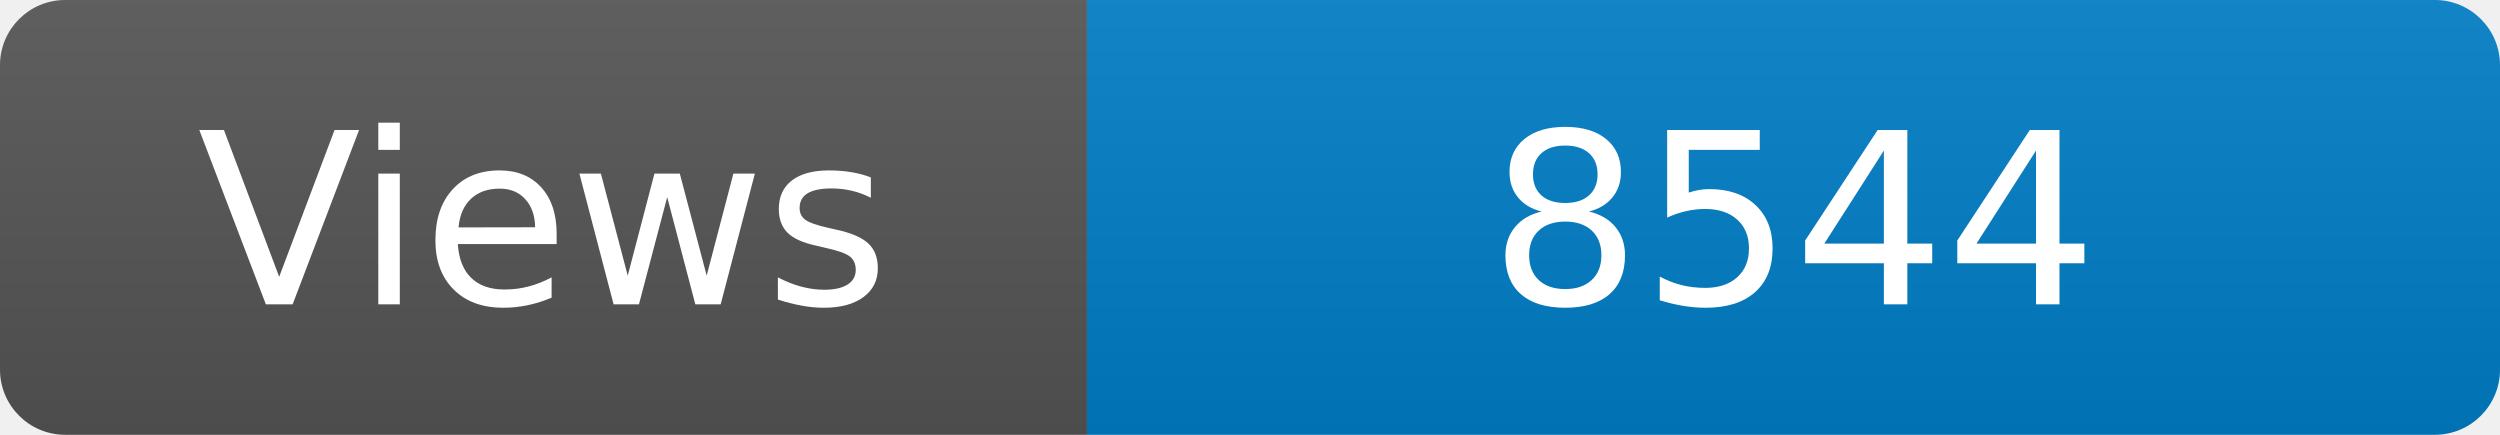
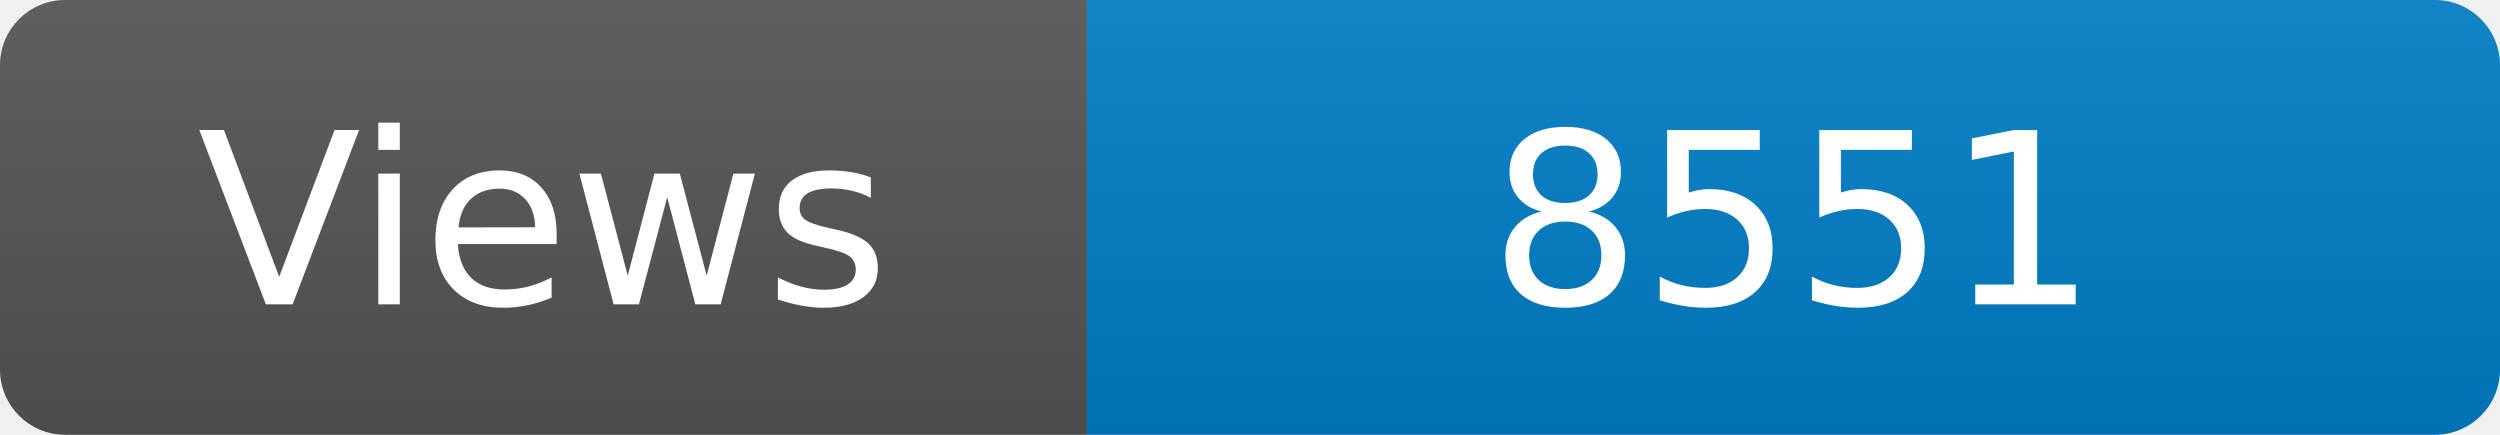
<svg xmlns="http://www.w3.org/2000/svg" width="115" height="20" role="img" aria-label="Maintained?: yes">
  <linearGradient id="s" x2="0" y2="100%">
    <stop offset="0" stop-color="#bbb" stop-opacity=".1" />
    <stop offset="1" stop-opacity=".1" />
  </linearGradient>
  <clipPath id="r">
    <rect width="115" height="20" rx="3" fill="#fff" />
  </clipPath>
  <g clip-path="url(#r)">
    <rect width="50" height="20" fill="#555" />
    <rect x="50" width="160" height="20" fill="#007ec6" />
    <rect width="115" height="20" fill="url(#s)" />
  </g>
  <g fill="#fff" text-anchor="middle" font-family="Verdana,Geneva,DejaVu Sans,sans-serif" font-size="110">
    <text x="250" y="140" transform="scale(.1)" fill="#fff">Views</text>
-     <text x="825" y="140" transform="scale(.1)" fill="#fff">8544</text>
+     <text x="825" y="140" transform="scale(.1)" fill="#fff">8551</text>
  </g>
</svg>
